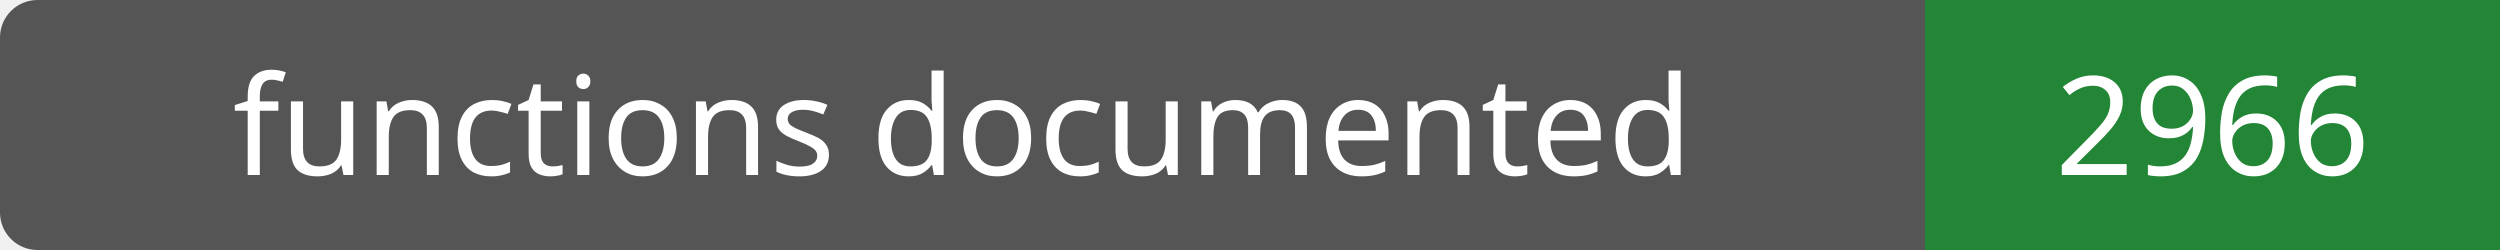
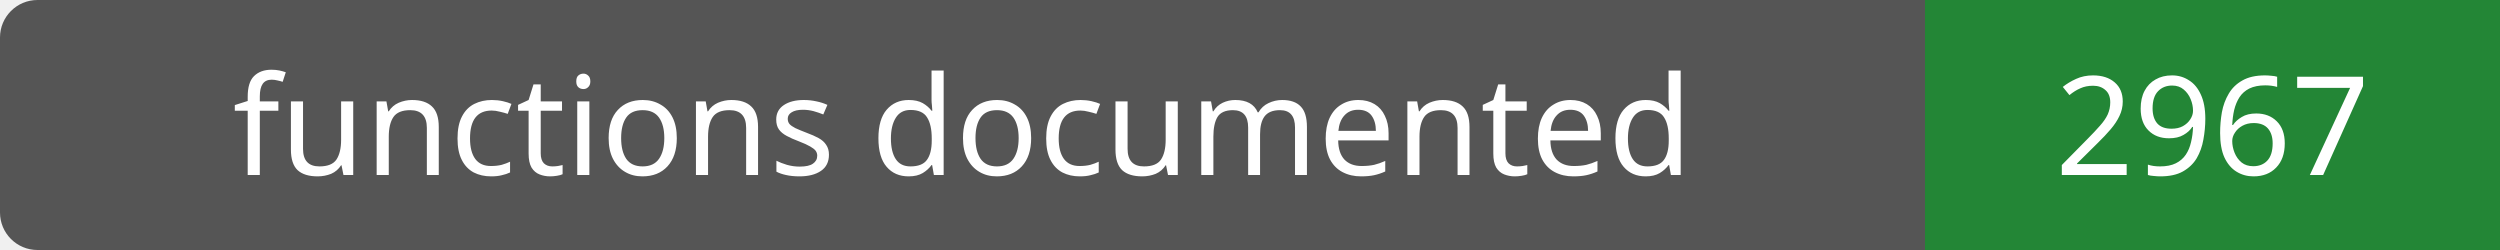
- <svg xmlns="http://www.w3.org/2000/svg" width="200" height="20" role="img" aria-label="functions documented: 2966">
+ <svg xmlns="http://www.w3.org/2000/svg" width="200" height="20" role="img" aria-label="functions documented: 2967">
  <rect width="200" height="20" rx="3" fill="#555" />
  <path fill="#238636" d="M154 0h46v20H154z" />
  <g fill="#fff" text-anchor="middle" font-family="Verdana,sans-serif" font-size="11">
    <text x="77.0" y="14">functions documented</text>
-     <text x="177.0" y="14">2966</text>
+     <text x="177.0" y="14">2967</text>
  </g>
</svg>
